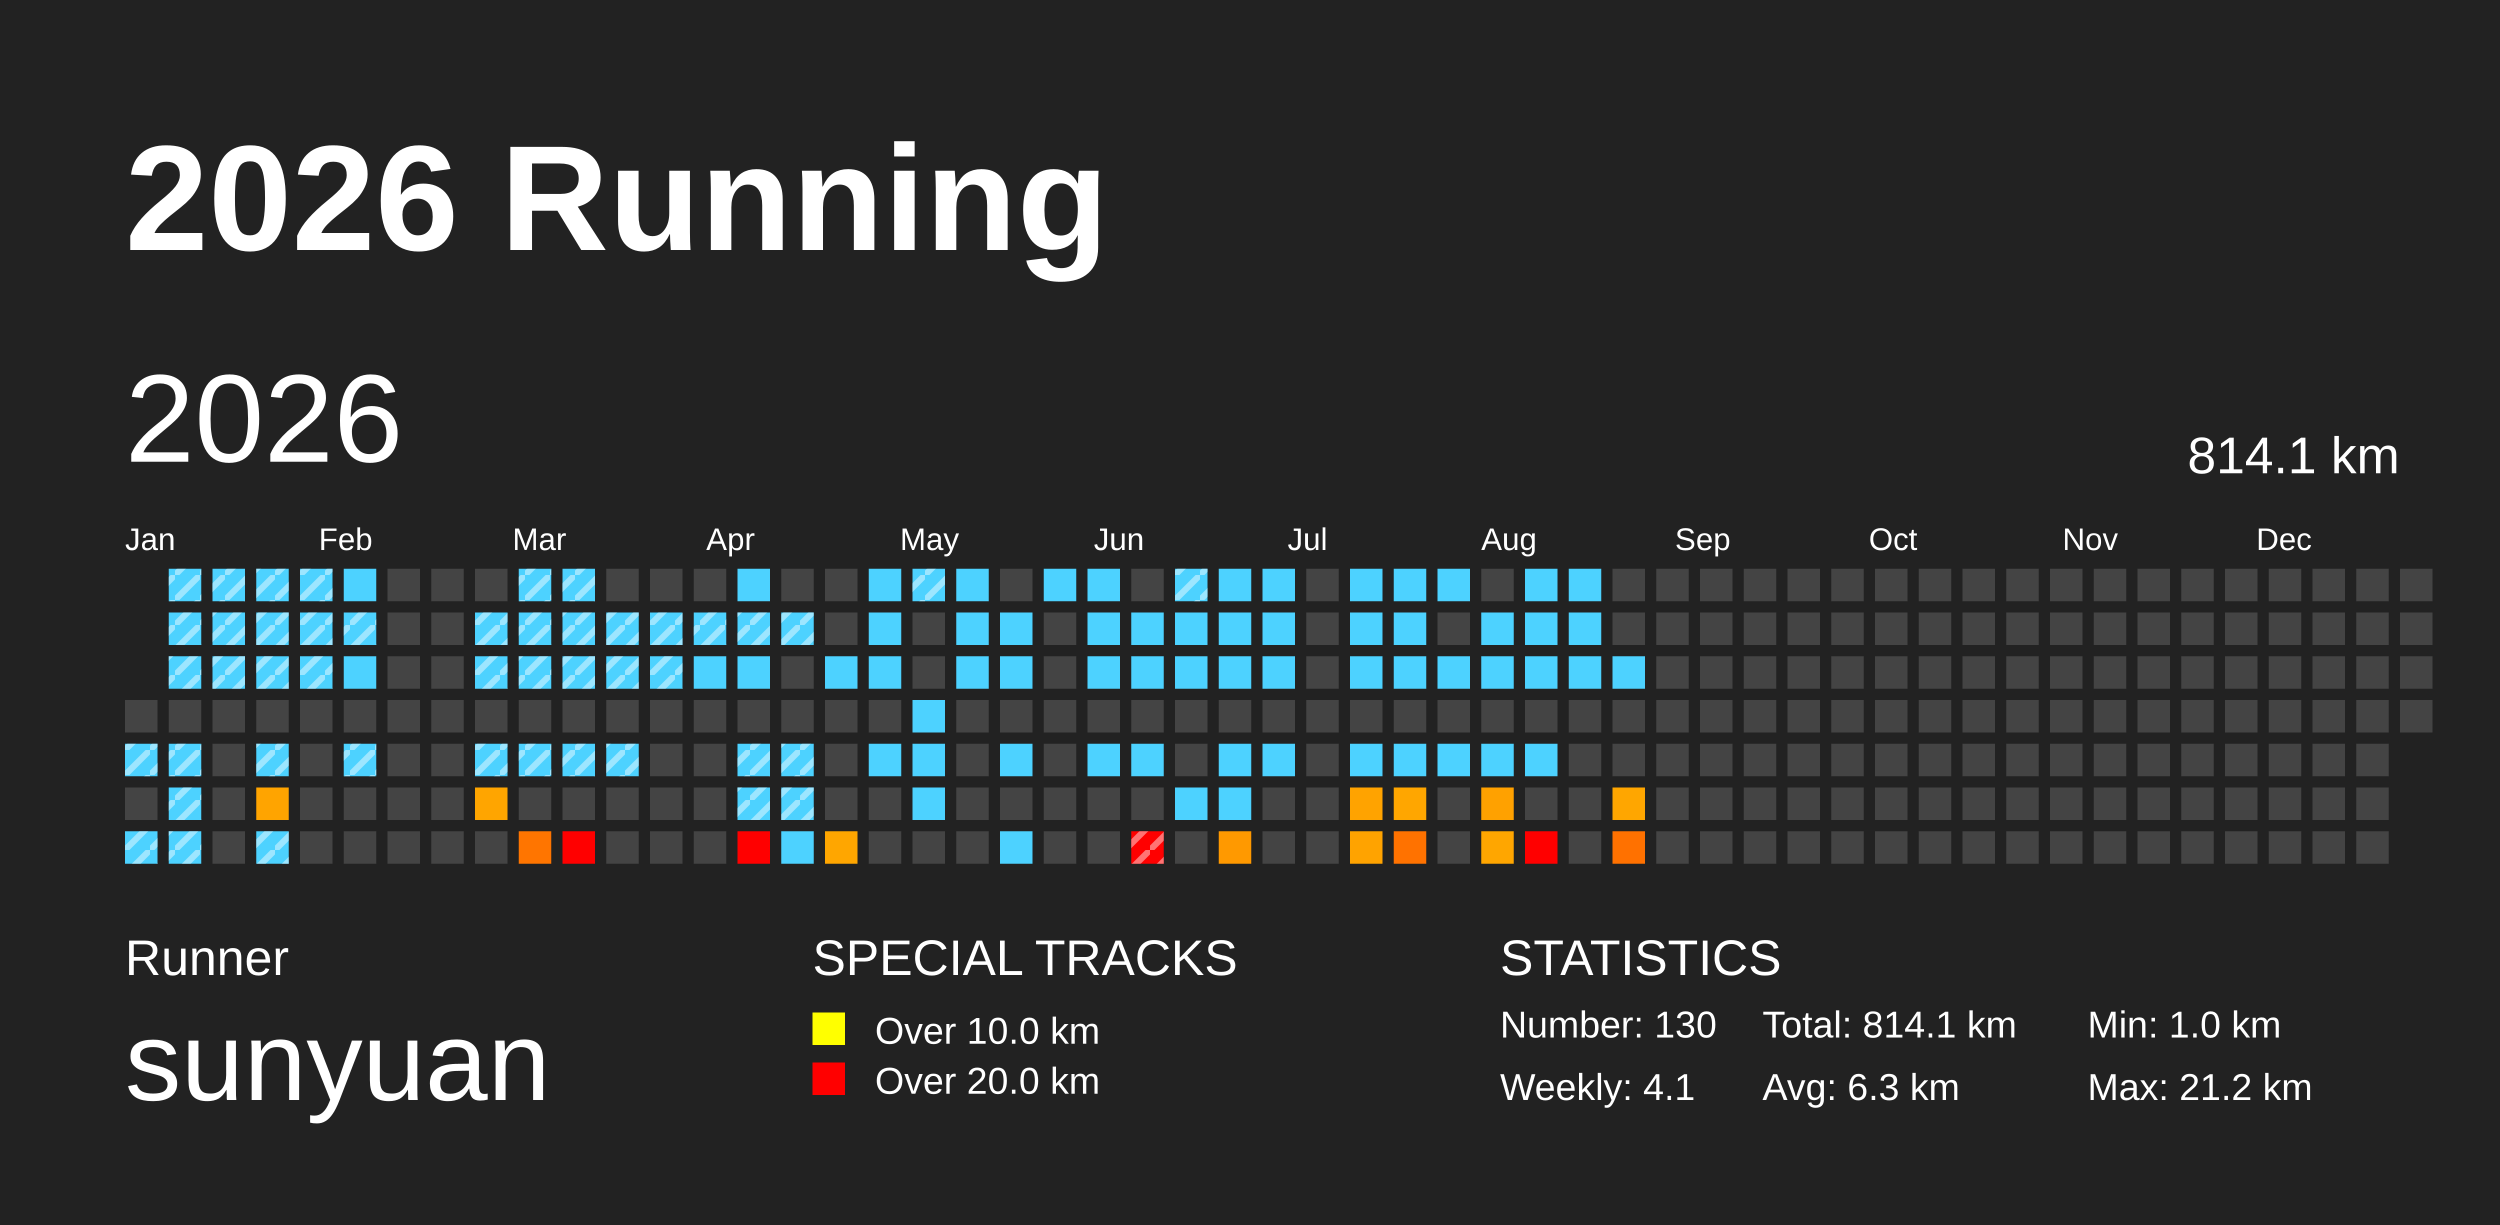
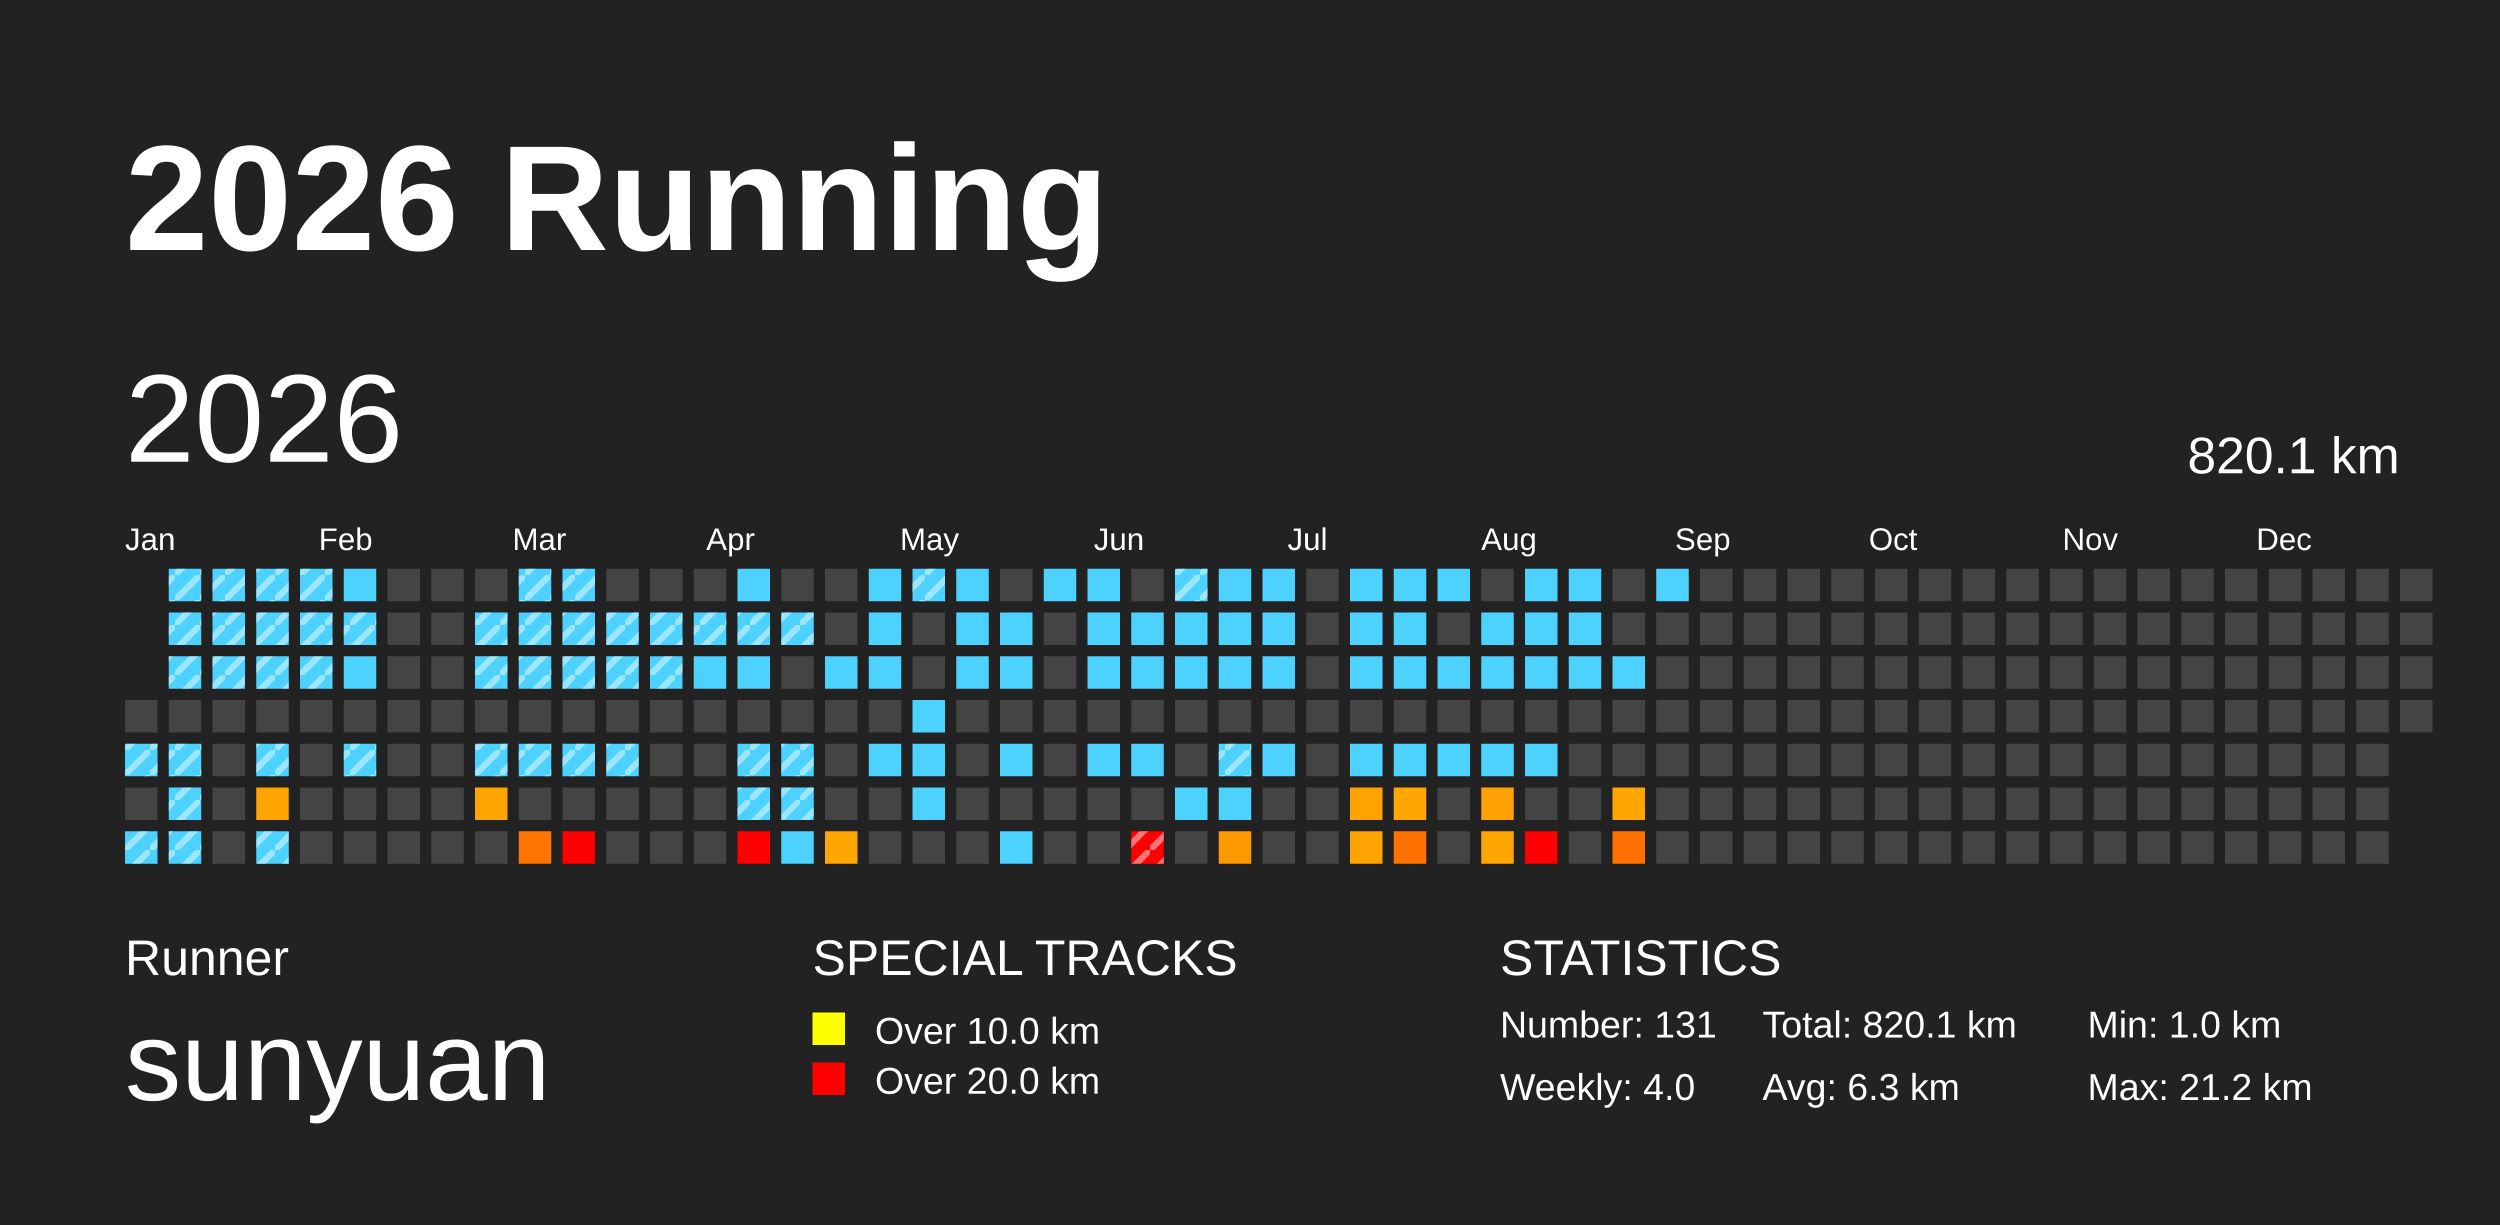
<svg xmlns="http://www.w3.org/2000/svg" baseProfile="full" height="98mm" version="1.1" viewBox="0,0,200,98" width="200mm">
  <defs>
    <pattern height="2" id="indoor-stripe" patternUnits="userSpaceOnUse" width="2">
      <line stroke="white" stroke-opacity="0.45" stroke-width="0.5" x1="0" x2="2" y1="2" y2="0" />
    </pattern>
  </defs>
  <rect fill="#222222" height="98" width="200" x="0" y="0" />
  <text fill="#FFFFFF" style="font-size:12px; font-family:Arial; font-weight:bold;" x="10" y="20">2026 Running</text>
  <text fill="#FFFFFF" style="font-size:4px; font-family:Arial" x="10" y="78">Runner</text>
  <text fill="#FFFFFF" style="font-size:9px; font-family:Arial" x="10" y="88">sunyuan</text>
  <text fill="#FFFFFF" style="font-size:4px; font-family:Arial" x="65" y="78">SPECIAL TRACKS</text>
  <rect fill="yellow" height="2.6" width="2.6" x="65" y="81" />
  <text fill="#FFFFFF" style="font-size:3px; font-family:Arial" x="70" y="83.5">Over 10.0 km</text>
  <rect fill="red" height="2.6" width="2.6" x="65" y="85" />
  <text fill="#FFFFFF" style="font-size:3px; font-family:Arial" x="70" y="87.5">Over 20.0 km</text>
  <text fill="#FFFFFF" style="font-size:4px; font-family:Arial" x="120" y="78">STATISTICS</text>
-   <text fill="#FFFFFF" style="font-size:3px; font-family:Arial" x="120" y="83">Number: 130</text>
-   <text fill="#FFFFFF" style="font-size:3px; font-family:Arial" x="120" y="88">Weekly: 4.1</text>
-   <text fill="#FFFFFF" style="font-size:3px; font-family:Arial" x="141" y="83">Total: 814.1 km</text>
+   <text fill="#FFFFFF" style="font-size:3px; font-family:Arial" x="120" y="83">Number: 131</text>
+   <text fill="#FFFFFF" style="font-size:3px; font-family:Arial" x="120" y="88">Weekly: 4.0</text>
+   <text fill="#FFFFFF" style="font-size:3px; font-family:Arial" x="141" y="83">Total: 820.1 km</text>
  <text fill="#FFFFFF" style="font-size:3px; font-family:Arial" x="141" y="88">Avg: 6.3 km</text>
  <text fill="#FFFFFF" style="font-size:3px; font-family:Arial" x="167" y="83">Min: 1.0 km</text>
  <text fill="#FFFFFF" style="font-size:3px; font-family:Arial" x="167" y="88">Max: 21.2 km</text>
  <text dominant-baseline="hanging" fill="#FFFFFF" style="font-size:10.0px; font-family:Arial;" x="10" y="30">2026</text>
-   <text dominant-baseline="hanging" fill="#FFFFFF" style="font-size:4.125px; font-family:Arial;" x="175" y="35">814.1 km</text>
+   <text dominant-baseline="hanging" fill="#FFFFFF" style="font-size:4.125px; font-family:Arial;" x="175" y="35">820.1 km</text>
  <text fill="#FFFFFF" style="font-size:2.5px; font-family:Arial" x="10.0" y="44">Jan</text>
  <text fill="#FFFFFF" style="font-size:2.5px; font-family:Arial" x="25.5" y="44">Feb</text>
  <text fill="#FFFFFF" style="font-size:2.5px; font-family:Arial" x="41.0" y="44">Mar</text>
  <text fill="#FFFFFF" style="font-size:2.5px; font-family:Arial" x="56.5" y="44">Apr</text>
  <text fill="#FFFFFF" style="font-size:2.5px; font-family:Arial" x="72.0" y="44">May</text>
  <text fill="#FFFFFF" style="font-size:2.5px; font-family:Arial" x="87.5" y="44">Jun</text>
  <text fill="#FFFFFF" style="font-size:2.5px; font-family:Arial" x="103.0" y="44">Jul</text>
  <text fill="#FFFFFF" style="font-size:2.5px; font-family:Arial" x="118.5" y="44">Aug</text>
  <text fill="#FFFFFF" style="font-size:2.5px; font-family:Arial" x="134.0" y="44">Sep</text>
  <text fill="#FFFFFF" style="font-size:2.5px; font-family:Arial" x="149.5" y="44">Oct</text>
  <text fill="#FFFFFF" style="font-size:2.5px; font-family:Arial" x="165.0" y="44">Nov</text>
  <text fill="#FFFFFF" style="font-size:2.5px; font-family:Arial" x="180.5" y="44">Dec</text>
  <rect fill="#444444" height="2.6" width="2.6" x="10.0" y="56.0" />
  <rect fill="#4dd2ff" height="2.6" width="2.6" x="10.0" y="59.5" />
  <rect fill="url(#indoor-stripe)" height="2.6" style="pointer-events: none;" width="2.6" x="10.0" y="59.5" />
  <rect fill="#444444" height="2.6" width="2.6" x="10.0" y="63.0" />
  <rect fill="#4dd2ff" height="2.6" width="2.6" x="10.0" y="66.5" />
  <rect fill="url(#indoor-stripe)" height="2.6" style="pointer-events: none;" width="2.6" x="10.0" y="66.5" />
  <rect fill="#4dd2ff" height="2.6" width="2.6" x="13.5" y="45.5" />
  <rect fill="url(#indoor-stripe)" height="2.6" style="pointer-events: none;" width="2.6" x="13.5" y="45.5" />
  <rect fill="#4dd2ff" height="2.6" width="2.6" x="13.5" y="49.0" />
  <rect fill="url(#indoor-stripe)" height="2.6" style="pointer-events: none;" width="2.6" x="13.5" y="49.0" />
  <rect fill="#4dd2ff" height="2.6" width="2.6" x="13.5" y="52.5" />
  <rect fill="url(#indoor-stripe)" height="2.6" style="pointer-events: none;" width="2.6" x="13.5" y="52.5" />
  <rect fill="#444444" height="2.6" width="2.6" x="13.5" y="56.0" />
  <rect fill="#4dd2ff" height="2.6" width="2.6" x="13.5" y="59.5" />
  <rect fill="url(#indoor-stripe)" height="2.6" style="pointer-events: none;" width="2.6" x="13.5" y="59.5" />
  <rect fill="#4dd2ff" height="2.6" width="2.6" x="13.5" y="63.0" />
  <rect fill="url(#indoor-stripe)" height="2.6" style="pointer-events: none;" width="2.6" x="13.5" y="63.0" />
  <rect fill="#4dd2ff" height="2.6" width="2.6" x="13.5" y="66.5" />
  <rect fill="url(#indoor-stripe)" height="2.6" style="pointer-events: none;" width="2.6" x="13.5" y="66.5" />
  <rect fill="#4dd2ff" height="2.6" width="2.6" x="17.0" y="45.5" />
  <rect fill="url(#indoor-stripe)" height="2.6" style="pointer-events: none;" width="2.6" x="17.0" y="45.5" />
  <rect fill="#4dd2ff" height="2.6" width="2.6" x="17.0" y="49.0" />
  <rect fill="url(#indoor-stripe)" height="2.6" style="pointer-events: none;" width="2.6" x="17.0" y="49.0" />
  <rect fill="#4dd2ff" height="2.6" width="2.6" x="17.0" y="52.5" />
  <rect fill="url(#indoor-stripe)" height="2.6" style="pointer-events: none;" width="2.6" x="17.0" y="52.5" />
  <rect fill="#444444" height="2.6" width="2.6" x="17.0" y="56.0" />
  <rect fill="#444444" height="2.6" width="2.6" x="17.0" y="59.5" />
  <rect fill="#444444" height="2.6" width="2.6" x="17.0" y="63.0" />
  <rect fill="#444444" height="2.6" width="2.6" x="17.0" y="66.5" />
  <rect fill="#4dd2ff" height="2.6" width="2.6" x="20.5" y="45.5" />
  <rect fill="url(#indoor-stripe)" height="2.6" style="pointer-events: none;" width="2.6" x="20.5" y="45.5" />
  <rect fill="#4dd2ff" height="2.6" width="2.6" x="20.5" y="49.0" />
  <rect fill="url(#indoor-stripe)" height="2.6" style="pointer-events: none;" width="2.6" x="20.5" y="49.0" />
  <rect fill="#4dd2ff" height="2.6" width="2.6" x="20.5" y="52.5" />
  <rect fill="url(#indoor-stripe)" height="2.6" style="pointer-events: none;" width="2.6" x="20.5" y="52.5" />
  <rect fill="#444444" height="2.6" width="2.6" x="20.5" y="56.0" />
  <rect fill="#4dd2ff" height="2.6" width="2.6" x="20.5" y="59.5" />
  <rect fill="url(#indoor-stripe)" height="2.6" style="pointer-events: none;" width="2.6" x="20.5" y="59.5" />
  <rect fill="#ffa400" height="2.6" width="2.6" x="20.5" y="63.0" />
  <rect fill="#4dd2ff" height="2.6" width="2.6" x="20.5" y="66.5" />
  <rect fill="url(#indoor-stripe)" height="2.6" style="pointer-events: none;" width="2.6" x="20.5" y="66.5" />
  <rect fill="#4dd2ff" height="2.6" width="2.6" x="24.0" y="45.5" />
  <rect fill="url(#indoor-stripe)" height="2.6" style="pointer-events: none;" width="2.6" x="24.0" y="45.5" />
  <rect fill="#4dd2ff" height="2.6" width="2.6" x="24.0" y="49.0" />
  <rect fill="url(#indoor-stripe)" height="2.6" style="pointer-events: none;" width="2.6" x="24.0" y="49.0" />
  <rect fill="#4dd2ff" height="2.6" width="2.6" x="24.0" y="52.5" />
  <rect fill="url(#indoor-stripe)" height="2.6" style="pointer-events: none;" width="2.6" x="24.0" y="52.5" />
  <rect fill="#444444" height="2.6" width="2.6" x="24.0" y="56.0" />
  <rect fill="#444444" height="2.6" width="2.6" x="24.0" y="59.5" />
  <rect fill="#444444" height="2.6" width="2.6" x="24.0" y="63.0" />
  <rect fill="#444444" height="2.6" width="2.6" x="24.0" y="66.5" />
  <rect fill="#4dd2ff" height="2.6" width="2.6" x="27.5" y="45.5" />
  <rect fill="#4dd2ff" height="2.6" width="2.6" x="27.5" y="49.0" />
  <rect fill="url(#indoor-stripe)" height="2.6" style="pointer-events: none;" width="2.6" x="27.5" y="49.0" />
  <rect fill="#4dd2ff" height="2.6" width="2.6" x="27.5" y="52.5" />
  <rect fill="#444444" height="2.6" width="2.6" x="27.5" y="56.0" />
  <rect fill="#4dd2ff" height="2.6" width="2.6" x="27.5" y="59.5" />
  <rect fill="url(#indoor-stripe)" height="2.6" style="pointer-events: none;" width="2.6" x="27.5" y="59.5" />
  <rect fill="#444444" height="2.6" width="2.6" x="27.5" y="63.0" />
  <rect fill="#444444" height="2.6" width="2.6" x="27.5" y="66.5" />
  <rect fill="#444444" height="2.6" width="2.6" x="31.0" y="45.5" />
  <rect fill="#444444" height="2.6" width="2.6" x="31.0" y="49.0" />
  <rect fill="#444444" height="2.6" width="2.6" x="31.0" y="52.5" />
  <rect fill="#444444" height="2.6" width="2.6" x="31.0" y="56.0" />
  <rect fill="#444444" height="2.6" width="2.6" x="31.0" y="59.5" />
  <rect fill="#444444" height="2.6" width="2.6" x="31.0" y="63.0" />
  <rect fill="#444444" height="2.6" width="2.6" x="31.0" y="66.5" />
  <rect fill="#444444" height="2.6" width="2.6" x="34.5" y="45.5" />
  <rect fill="#444444" height="2.6" width="2.6" x="34.5" y="49.0" />
  <rect fill="#444444" height="2.6" width="2.6" x="34.5" y="52.5" />
  <rect fill="#444444" height="2.6" width="2.6" x="34.5" y="56.0" />
  <rect fill="#444444" height="2.6" width="2.6" x="34.5" y="59.5" />
  <rect fill="#444444" height="2.6" width="2.6" x="34.5" y="63.0" />
  <rect fill="#444444" height="2.6" width="2.6" x="34.5" y="66.5" />
  <rect fill="#444444" height="2.6" width="2.6" x="38.0" y="45.5" />
  <rect fill="#4dd2ff" height="2.6" width="2.6" x="38.0" y="49.0" />
  <rect fill="url(#indoor-stripe)" height="2.6" style="pointer-events: none;" width="2.6" x="38.0" y="49.0" />
  <rect fill="#4dd2ff" height="2.6" width="2.6" x="38.0" y="52.5" />
  <rect fill="url(#indoor-stripe)" height="2.6" style="pointer-events: none;" width="2.6" x="38.0" y="52.5" />
  <rect fill="#444444" height="2.6" width="2.6" x="38.0" y="56.0" />
  <rect fill="#4dd2ff" height="2.6" width="2.6" x="38.0" y="59.5" />
  <rect fill="url(#indoor-stripe)" height="2.6" style="pointer-events: none;" width="2.6" x="38.0" y="59.5" />
  <rect fill="#ffa500" height="2.6" width="2.6" x="38.0" y="63.0" />
  <rect fill="#444444" height="2.6" width="2.6" x="38.0" y="66.5" />
  <rect fill="#4dd2ff" height="2.6" width="2.6" x="41.5" y="45.5" />
  <rect fill="url(#indoor-stripe)" height="2.6" style="pointer-events: none;" width="2.6" x="41.5" y="45.5" />
  <rect fill="#4dd2ff" height="2.6" width="2.6" x="41.5" y="49.0" />
  <rect fill="url(#indoor-stripe)" height="2.6" style="pointer-events: none;" width="2.6" x="41.5" y="49.0" />
  <rect fill="#4dd2ff" height="2.6" width="2.6" x="41.5" y="52.5" />
  <rect fill="url(#indoor-stripe)" height="2.6" style="pointer-events: none;" width="2.6" x="41.5" y="52.5" />
  <rect fill="#444444" height="2.6" width="2.6" x="41.5" y="56.0" />
  <rect fill="#4dd2ff" height="2.6" width="2.6" x="41.5" y="59.5" />
  <rect fill="url(#indoor-stripe)" height="2.6" style="pointer-events: none;" width="2.6" x="41.5" y="59.5" />
  <rect fill="#444444" height="2.6" width="2.6" x="41.5" y="63.0" />
  <rect fill="#ff7500" height="2.6" width="2.6" x="41.5" y="66.5" />
  <rect fill="#4dd2ff" height="2.6" width="2.6" x="45.0" y="45.5" />
  <rect fill="url(#indoor-stripe)" height="2.6" style="pointer-events: none;" width="2.6" x="45.0" y="45.5" />
  <rect fill="#4dd2ff" height="2.6" width="2.6" x="45.0" y="49.0" />
  <rect fill="url(#indoor-stripe)" height="2.6" style="pointer-events: none;" width="2.6" x="45.0" y="49.0" />
  <rect fill="#4dd2ff" height="2.6" width="2.6" x="45.0" y="52.5" />
  <rect fill="url(#indoor-stripe)" height="2.6" style="pointer-events: none;" width="2.6" x="45.0" y="52.5" />
  <rect fill="#444444" height="2.6" width="2.6" x="45.0" y="56.0" />
  <rect fill="#4dd2ff" height="2.6" width="2.6" x="45.0" y="59.5" />
  <rect fill="url(#indoor-stripe)" height="2.6" style="pointer-events: none;" width="2.6" x="45.0" y="59.5" />
  <rect fill="#444444" height="2.6" width="2.6" x="45.0" y="63.0" />
  <rect fill="red" height="2.6" width="2.6" x="45.0" y="66.5" />
  <rect fill="#444444" height="2.6" width="2.6" x="48.5" y="45.5" />
  <rect fill="#4dd2ff" height="2.6" width="2.6" x="48.5" y="49.0" />
  <rect fill="url(#indoor-stripe)" height="2.6" style="pointer-events: none;" width="2.6" x="48.5" y="49.0" />
  <rect fill="#4dd2ff" height="2.6" width="2.6" x="48.5" y="52.5" />
  <rect fill="url(#indoor-stripe)" height="2.6" style="pointer-events: none;" width="2.6" x="48.5" y="52.5" />
  <rect fill="#444444" height="2.6" width="2.6" x="48.5" y="56.0" />
  <rect fill="#4dd2ff" height="2.6" width="2.6" x="48.5" y="59.5" />
  <rect fill="url(#indoor-stripe)" height="2.6" style="pointer-events: none;" width="2.6" x="48.5" y="59.5" />
  <rect fill="#444444" height="2.6" width="2.6" x="48.5" y="63.0" />
  <rect fill="#444444" height="2.6" width="2.6" x="48.5" y="66.5" />
  <rect fill="#444444" height="2.6" width="2.6" x="52.0" y="45.5" />
  <rect fill="#4dd2ff" height="2.6" width="2.6" x="52.0" y="49.0" />
  <rect fill="url(#indoor-stripe)" height="2.6" style="pointer-events: none;" width="2.6" x="52.0" y="49.0" />
  <rect fill="#4dd2ff" height="2.6" width="2.6" x="52.0" y="52.5" />
  <rect fill="url(#indoor-stripe)" height="2.6" style="pointer-events: none;" width="2.6" x="52.0" y="52.5" />
  <rect fill="#444444" height="2.6" width="2.6" x="52.0" y="56.0" />
  <rect fill="#444444" height="2.6" width="2.6" x="52.0" y="59.5" />
  <rect fill="#444444" height="2.6" width="2.6" x="52.0" y="63.0" />
  <rect fill="#444444" height="2.6" width="2.6" x="52.0" y="66.5" />
  <rect fill="#444444" height="2.6" width="2.6" x="55.5" y="45.5" />
  <rect fill="#4dd2ff" height="2.6" width="2.6" x="55.5" y="49.0" />
  <rect fill="url(#indoor-stripe)" height="2.6" style="pointer-events: none;" width="2.6" x="55.5" y="49.0" />
  <rect fill="#4dd2ff" height="2.6" width="2.6" x="55.5" y="52.5" />
  <rect fill="#444444" height="2.6" width="2.6" x="55.5" y="56.0" />
  <rect fill="#444444" height="2.6" width="2.6" x="55.5" y="59.5" />
  <rect fill="#444444" height="2.6" width="2.6" x="55.5" y="63.0" />
  <rect fill="#444444" height="2.6" width="2.6" x="55.5" y="66.5" />
  <rect fill="#4dd2ff" height="2.6" width="2.6" x="59.0" y="45.5" />
  <rect fill="#4dd2ff" height="2.6" width="2.6" x="59.0" y="49.0" />
  <rect fill="url(#indoor-stripe)" height="2.6" style="pointer-events: none;" width="2.6" x="59.0" y="49.0" />
  <rect fill="#4dd2ff" height="2.6" width="2.6" x="59.0" y="52.5" />
  <rect fill="#444444" height="2.6" width="2.6" x="59.0" y="56.0" />
  <rect fill="#4dd2ff" height="2.6" width="2.6" x="59.0" y="59.5" />
  <rect fill="url(#indoor-stripe)" height="2.6" style="pointer-events: none;" width="2.6" x="59.0" y="59.5" />
  <rect fill="#4dd2ff" height="2.6" width="2.6" x="59.0" y="63.0" />
  <rect fill="url(#indoor-stripe)" height="2.6" style="pointer-events: none;" width="2.6" x="59.0" y="63.0" />
  <rect fill="red" height="2.6" width="2.6" x="59.0" y="66.5" />
  <rect fill="#444444" height="2.6" width="2.6" x="62.5" y="45.5" />
  <rect fill="#4dd2ff" height="2.6" width="2.6" x="62.5" y="49.0" />
  <rect fill="url(#indoor-stripe)" height="2.6" style="pointer-events: none;" width="2.6" x="62.5" y="49.0" />
  <rect fill="#444444" height="2.6" width="2.6" x="62.5" y="52.5" />
  <rect fill="#444444" height="2.6" width="2.6" x="62.5" y="56.0" />
  <rect fill="#4dd2ff" height="2.6" width="2.6" x="62.5" y="59.5" />
  <rect fill="url(#indoor-stripe)" height="2.6" style="pointer-events: none;" width="2.6" x="62.5" y="59.5" />
  <rect fill="#4dd2ff" height="2.6" width="2.6" x="62.5" y="63.0" />
  <rect fill="url(#indoor-stripe)" height="2.6" style="pointer-events: none;" width="2.6" x="62.5" y="63.0" />
  <rect fill="#4dd2ff" height="2.6" width="2.6" x="62.5" y="66.5" />
  <rect fill="#444444" height="2.6" width="2.6" x="66.0" y="45.5" />
  <rect fill="#444444" height="2.6" width="2.6" x="66.0" y="49.0" />
  <rect fill="#4dd2ff" height="2.6" width="2.6" x="66.0" y="52.5" />
  <rect fill="#444444" height="2.6" width="2.6" x="66.0" y="56.0" />
  <rect fill="#444444" height="2.6" width="2.6" x="66.0" y="59.5" />
  <rect fill="#444444" height="2.6" width="2.6" x="66.0" y="63.0" />
  <rect fill="#ffa600" height="2.6" width="2.6" x="66.0" y="66.5" />
  <rect fill="#4dd2ff" height="2.6" width="2.6" x="69.5" y="45.5" />
  <rect fill="#4dd2ff" height="2.6" width="2.6" x="69.5" y="49.0" />
  <rect fill="#4dd2ff" height="2.6" width="2.6" x="69.5" y="52.5" />
  <rect fill="#444444" height="2.6" width="2.6" x="69.5" y="56.0" />
  <rect fill="#4dd2ff" height="2.6" width="2.6" x="69.5" y="59.5" />
  <rect fill="#444444" height="2.6" width="2.6" x="69.5" y="63.0" />
  <rect fill="#444444" height="2.6" width="2.6" x="69.5" y="66.5" />
  <rect fill="#4dd2ff" height="2.6" width="2.6" x="73.0" y="45.5" />
  <rect fill="url(#indoor-stripe)" height="2.6" style="pointer-events: none;" width="2.6" x="73.0" y="45.5" />
  <rect fill="#444444" height="2.6" width="2.6" x="73.0" y="49.0" />
  <rect fill="#444444" height="2.6" width="2.6" x="73.0" y="52.5" />
  <rect fill="#4dd2ff" height="2.6" width="2.6" x="73.0" y="56.0" />
  <rect fill="#4dd2ff" height="2.6" width="2.6" x="73.0" y="59.5" />
  <rect fill="#4dd2ff" height="2.6" width="2.6" x="73.0" y="63.0" />
  <rect fill="#444444" height="2.6" width="2.6" x="73.0" y="66.5" />
  <rect fill="#4dd2ff" height="2.6" width="2.6" x="76.5" y="45.5" />
  <rect fill="#4dd2ff" height="2.6" width="2.6" x="76.5" y="49.0" />
  <rect fill="#4dd2ff" height="2.6" width="2.6" x="76.5" y="52.5" />
  <rect fill="#444444" height="2.6" width="2.6" x="76.5" y="56.0" />
  <rect fill="#444444" height="2.6" width="2.6" x="76.5" y="59.5" />
  <rect fill="#444444" height="2.6" width="2.6" x="76.5" y="63.0" />
  <rect fill="#444444" height="2.6" width="2.6" x="76.5" y="66.5" />
  <rect fill="#444444" height="2.6" width="2.6" x="80.0" y="45.5" />
  <rect fill="#4dd2ff" height="2.6" width="2.6" x="80.0" y="49.0" />
  <rect fill="#4dd2ff" height="2.6" width="2.6" x="80.0" y="52.5" />
  <rect fill="#444444" height="2.6" width="2.6" x="80.0" y="56.0" />
  <rect fill="#4dd2ff" height="2.6" width="2.6" x="80.0" y="59.5" />
  <rect fill="#444444" height="2.6" width="2.6" x="80.0" y="63.0" />
  <rect fill="#4dd2ff" height="2.6" width="2.6" x="80.0" y="66.5" />
  <rect fill="#4dd2ff" height="2.6" width="2.6" x="83.5" y="45.5" />
  <rect fill="#444444" height="2.6" width="2.6" x="83.5" y="49.0" />
  <rect fill="#444444" height="2.6" width="2.6" x="83.5" y="52.5" />
  <rect fill="#444444" height="2.6" width="2.6" x="83.5" y="56.0" />
  <rect fill="#444444" height="2.6" width="2.6" x="83.5" y="59.5" />
  <rect fill="#444444" height="2.6" width="2.6" x="83.5" y="63.0" />
  <rect fill="#444444" height="2.6" width="2.6" x="83.5" y="66.5" />
  <rect fill="#4dd2ff" height="2.6" width="2.6" x="87.0" y="45.5" />
  <rect fill="#4dd2ff" height="2.6" width="2.6" x="87.0" y="49.0" />
  <rect fill="#4dd2ff" height="2.6" width="2.6" x="87.0" y="52.5" />
  <rect fill="#444444" height="2.6" width="2.6" x="87.0" y="56.0" />
  <rect fill="#4dd2ff" height="2.6" width="2.6" x="87.0" y="59.5" />
  <rect fill="#444444" height="2.6" width="2.6" x="87.0" y="63.0" />
  <rect fill="#444444" height="2.6" width="2.6" x="87.0" y="66.5" />
  <rect fill="#444444" height="2.6" width="2.6" x="90.5" y="45.5" />
  <rect fill="#4dd2ff" height="2.6" width="2.6" x="90.5" y="49.0" />
  <rect fill="#4dd2ff" height="2.6" width="2.6" x="90.5" y="52.5" />
  <rect fill="#444444" height="2.6" width="2.6" x="90.5" y="56.0" />
  <rect fill="#4dd2ff" height="2.6" width="2.6" x="90.5" y="59.5" />
  <rect fill="#444444" height="2.6" width="2.6" x="90.5" y="63.0" />
  <rect fill="red" height="2.6" width="2.6" x="90.5" y="66.5" />
  <rect fill="url(#indoor-stripe)" height="2.6" style="pointer-events: none;" width="2.6" x="90.5" y="66.5" />
  <rect fill="#4dd2ff" height="2.6" width="2.6" x="94.0" y="45.5" />
  <rect fill="url(#indoor-stripe)" height="2.6" style="pointer-events: none;" width="2.6" x="94.0" y="45.5" />
  <rect fill="#4dd2ff" height="2.6" width="2.6" x="94.0" y="49.0" />
  <rect fill="#4dd2ff" height="2.6" width="2.6" x="94.0" y="52.5" />
  <rect fill="#444444" height="2.6" width="2.6" x="94.0" y="56.0" />
  <rect fill="#444444" height="2.6" width="2.6" x="94.0" y="59.5" />
  <rect fill="#4dd2ff" height="2.6" width="2.6" x="94.0" y="63.0" />
  <rect fill="#444444" height="2.6" width="2.6" x="94.0" y="66.5" />
  <rect fill="#4dd2ff" height="2.6" width="2.6" x="97.5" y="45.5" />
  <rect fill="#4dd2ff" height="2.6" width="2.6" x="97.5" y="49.0" />
  <rect fill="#4dd2ff" height="2.6" width="2.6" x="97.5" y="52.5" />
  <rect fill="#444444" height="2.6" width="2.6" x="97.5" y="56.0" />
  <rect fill="#4dd2ff" height="2.6" width="2.6" x="97.5" y="59.5" />
+   <rect fill="url(#indoor-stripe)" height="2.6" style="pointer-events: none;" width="2.6" x="97.5" y="59.5" />
  <rect fill="#4dd2ff" height="2.6" width="2.6" x="97.5" y="63.0" />
  <rect fill="#ff9900" height="2.6" width="2.6" x="97.5" y="66.5" />
  <rect fill="#4dd2ff" height="2.6" width="2.6" x="101.0" y="45.5" />
  <rect fill="#4dd2ff" height="2.6" width="2.6" x="101.0" y="49.0" />
  <rect fill="#4dd2ff" height="2.6" width="2.6" x="101.0" y="52.5" />
  <rect fill="#444444" height="2.6" width="2.6" x="101.0" y="56.0" />
  <rect fill="#4dd2ff" height="2.6" width="2.6" x="101.0" y="59.5" />
  <rect fill="#444444" height="2.6" width="2.6" x="101.0" y="63.0" />
  <rect fill="#444444" height="2.6" width="2.6" x="101.0" y="66.5" />
  <rect fill="#444444" height="2.6" width="2.6" x="104.5" y="45.5" />
  <rect fill="#444444" height="2.6" width="2.6" x="104.5" y="49.0" />
  <rect fill="#444444" height="2.6" width="2.6" x="104.5" y="52.5" />
  <rect fill="#444444" height="2.6" width="2.6" x="104.5" y="56.0" />
  <rect fill="#444444" height="2.6" width="2.6" x="104.5" y="59.5" />
  <rect fill="#444444" height="2.6" width="2.6" x="104.5" y="63.0" />
  <rect fill="#444444" height="2.6" width="2.6" x="104.5" y="66.5" />
  <rect fill="#4dd2ff" height="2.6" width="2.6" x="108.0" y="45.5" />
  <rect fill="#4dd2ff" height="2.6" width="2.6" x="108.0" y="49.0" />
  <rect fill="#4dd2ff" height="2.6" width="2.6" x="108.0" y="52.5" />
  <rect fill="#444444" height="2.6" width="2.6" x="108.0" y="56.0" />
  <rect fill="#4dd2ff" height="2.6" width="2.6" x="108.0" y="59.5" />
  <rect fill="#ffa300" height="2.6" width="2.6" x="108.0" y="63.0" />
  <rect fill="#ffa300" height="2.6" width="2.6" x="108.0" y="66.5" />
  <rect fill="#4dd2ff" height="2.6" width="2.6" x="111.5" y="45.5" />
  <rect fill="#4dd2ff" height="2.6" width="2.6" x="111.5" y="49.0" />
  <rect fill="#4dd2ff" height="2.6" width="2.6" x="111.5" y="52.5" />
  <rect fill="#444444" height="2.6" width="2.6" x="111.5" y="56.0" />
  <rect fill="#4dd2ff" height="2.6" width="2.6" x="111.5" y="59.5" />
  <rect fill="#ffa600" height="2.6" width="2.6" x="111.5" y="63.0" />
  <rect fill="#ff7200" height="2.6" width="2.6" x="111.5" y="66.5" />
  <rect fill="#4dd2ff" height="2.6" width="2.6" x="115.0" y="45.5" />
  <rect fill="#444444" height="2.6" width="2.6" x="115.0" y="49.0" />
  <rect fill="#4dd2ff" height="2.6" width="2.6" x="115.0" y="52.5" />
  <rect fill="#444444" height="2.6" width="2.6" x="115.0" y="56.0" />
  <rect fill="#4dd2ff" height="2.6" width="2.6" x="115.0" y="59.5" />
  <rect fill="#444444" height="2.6" width="2.6" x="115.0" y="63.0" />
  <rect fill="#444444" height="2.6" width="2.6" x="115.0" y="66.5" />
  <rect fill="#444444" height="2.6" width="2.6" x="118.5" y="45.5" />
  <rect fill="#4dd2ff" height="2.6" width="2.6" x="118.5" y="49.0" />
  <rect fill="#4dd2ff" height="2.6" width="2.6" x="118.5" y="52.5" />
  <rect fill="#444444" height="2.6" width="2.6" x="118.5" y="56.0" />
  <rect fill="#4dd2ff" height="2.6" width="2.6" x="118.5" y="59.5" />
  <rect fill="#ffa100" height="2.6" width="2.6" x="118.5" y="63.0" />
  <rect fill="#ffa600" height="2.6" width="2.6" x="118.5" y="66.5" />
  <rect fill="#4dd2ff" height="2.6" width="2.6" x="122.0" y="45.5" />
  <rect fill="#4dd2ff" height="2.6" width="2.6" x="122.0" y="49.0" />
  <rect fill="#4dd2ff" height="2.6" width="2.6" x="122.0" y="52.5" />
  <rect fill="#444444" height="2.6" width="2.6" x="122.0" y="56.0" />
  <rect fill="#4dd2ff" height="2.6" width="2.6" x="122.0" y="59.5" />
  <rect fill="#444444" height="2.6" width="2.6" x="122.0" y="63.0" />
  <rect fill="red" height="2.6" width="2.6" x="122.0" y="66.5" />
  <rect fill="#4dd2ff" height="2.6" width="2.6" x="125.5" y="45.5" />
  <rect fill="#4dd2ff" height="2.6" width="2.6" x="125.5" y="49.0" />
  <rect fill="#4dd2ff" height="2.6" width="2.6" x="125.5" y="52.5" />
  <rect fill="#444444" height="2.6" width="2.6" x="125.5" y="56.0" />
  <rect fill="#444444" height="2.6" width="2.6" x="125.5" y="59.5" />
  <rect fill="#444444" height="2.6" width="2.6" x="125.5" y="63.0" />
  <rect fill="#444444" height="2.6" width="2.6" x="125.5" y="66.5" />
  <rect fill="#444444" height="2.6" width="2.6" x="129.0" y="45.5" />
  <rect fill="#444444" height="2.6" width="2.6" x="129.0" y="49.0" />
  <rect fill="#4dd2ff" height="2.6" width="2.6" x="129.0" y="52.5" />
  <rect fill="#444444" height="2.6" width="2.6" x="129.0" y="56.0" />
  <rect fill="#444444" height="2.6" width="2.6" x="129.0" y="59.5" />
  <rect fill="#ffa600" height="2.6" width="2.6" x="129.0" y="63.0" />
  <rect fill="#ff7100" height="2.6" width="2.6" x="129.0" y="66.5" />
-   <rect fill="#444444" height="2.6" width="2.6" x="132.5" y="45.5" />
+   <rect fill="#4dd2ff" height="2.6" width="2.6" x="132.5" y="45.5" />
  <rect fill="#444444" height="2.6" width="2.6" x="132.5" y="49.0" />
  <rect fill="#444444" height="2.6" width="2.6" x="132.5" y="52.5" />
  <rect fill="#444444" height="2.6" width="2.6" x="132.5" y="56.0" />
  <rect fill="#444444" height="2.6" width="2.6" x="132.5" y="59.5" />
  <rect fill="#444444" height="2.6" width="2.6" x="132.5" y="63.0" />
  <rect fill="#444444" height="2.6" width="2.6" x="132.5" y="66.5" />
  <rect fill="#444444" height="2.6" width="2.6" x="136.0" y="45.5" />
  <rect fill="#444444" height="2.6" width="2.6" x="136.0" y="49.0" />
  <rect fill="#444444" height="2.6" width="2.6" x="136.0" y="52.5" />
  <rect fill="#444444" height="2.6" width="2.6" x="136.0" y="56.0" />
  <rect fill="#444444" height="2.6" width="2.6" x="136.0" y="59.5" />
  <rect fill="#444444" height="2.6" width="2.6" x="136.0" y="63.0" />
  <rect fill="#444444" height="2.6" width="2.6" x="136.0" y="66.5" />
  <rect fill="#444444" height="2.6" width="2.6" x="139.5" y="45.5" />
  <rect fill="#444444" height="2.6" width="2.6" x="139.5" y="49.0" />
  <rect fill="#444444" height="2.6" width="2.6" x="139.5" y="52.5" />
  <rect fill="#444444" height="2.6" width="2.6" x="139.5" y="56.0" />
  <rect fill="#444444" height="2.6" width="2.6" x="139.5" y="59.5" />
  <rect fill="#444444" height="2.6" width="2.6" x="139.5" y="63.0" />
  <rect fill="#444444" height="2.6" width="2.6" x="139.5" y="66.5" />
  <rect fill="#444444" height="2.6" width="2.6" x="143.0" y="45.5" />
  <rect fill="#444444" height="2.6" width="2.6" x="143.0" y="49.0" />
  <rect fill="#444444" height="2.6" width="2.6" x="143.0" y="52.5" />
  <rect fill="#444444" height="2.6" width="2.6" x="143.0" y="56.0" />
  <rect fill="#444444" height="2.6" width="2.6" x="143.0" y="59.5" />
  <rect fill="#444444" height="2.6" width="2.6" x="143.0" y="63.0" />
  <rect fill="#444444" height="2.6" width="2.6" x="143.0" y="66.5" />
  <rect fill="#444444" height="2.6" width="2.6" x="146.5" y="45.5" />
  <rect fill="#444444" height="2.6" width="2.6" x="146.5" y="49.0" />
  <rect fill="#444444" height="2.6" width="2.6" x="146.5" y="52.5" />
  <rect fill="#444444" height="2.6" width="2.6" x="146.5" y="56.0" />
  <rect fill="#444444" height="2.6" width="2.6" x="146.5" y="59.5" />
  <rect fill="#444444" height="2.6" width="2.6" x="146.5" y="63.0" />
  <rect fill="#444444" height="2.6" width="2.6" x="146.5" y="66.5" />
  <rect fill="#444444" height="2.6" width="2.6" x="150.0" y="45.5" />
  <rect fill="#444444" height="2.6" width="2.6" x="150.0" y="49.0" />
  <rect fill="#444444" height="2.6" width="2.6" x="150.0" y="52.5" />
  <rect fill="#444444" height="2.6" width="2.6" x="150.0" y="56.0" />
  <rect fill="#444444" height="2.6" width="2.6" x="150.0" y="59.5" />
  <rect fill="#444444" height="2.6" width="2.6" x="150.0" y="63.0" />
  <rect fill="#444444" height="2.6" width="2.6" x="150.0" y="66.5" />
  <rect fill="#444444" height="2.6" width="2.6" x="153.5" y="45.5" />
  <rect fill="#444444" height="2.6" width="2.6" x="153.5" y="49.0" />
  <rect fill="#444444" height="2.6" width="2.6" x="153.5" y="52.5" />
  <rect fill="#444444" height="2.6" width="2.6" x="153.5" y="56.0" />
  <rect fill="#444444" height="2.6" width="2.6" x="153.5" y="59.5" />
  <rect fill="#444444" height="2.6" width="2.6" x="153.5" y="63.0" />
  <rect fill="#444444" height="2.6" width="2.6" x="153.5" y="66.5" />
  <rect fill="#444444" height="2.6" width="2.6" x="157.0" y="45.5" />
  <rect fill="#444444" height="2.6" width="2.6" x="157.0" y="49.0" />
  <rect fill="#444444" height="2.6" width="2.6" x="157.0" y="52.5" />
  <rect fill="#444444" height="2.6" width="2.6" x="157.0" y="56.0" />
  <rect fill="#444444" height="2.6" width="2.6" x="157.0" y="59.5" />
  <rect fill="#444444" height="2.6" width="2.6" x="157.0" y="63.0" />
  <rect fill="#444444" height="2.6" width="2.6" x="157.0" y="66.5" />
  <rect fill="#444444" height="2.6" width="2.6" x="160.5" y="45.5" />
  <rect fill="#444444" height="2.6" width="2.6" x="160.5" y="49.0" />
  <rect fill="#444444" height="2.6" width="2.6" x="160.5" y="52.5" />
  <rect fill="#444444" height="2.6" width="2.6" x="160.5" y="56.0" />
  <rect fill="#444444" height="2.6" width="2.6" x="160.5" y="59.5" />
  <rect fill="#444444" height="2.6" width="2.6" x="160.5" y="63.0" />
  <rect fill="#444444" height="2.6" width="2.6" x="160.5" y="66.5" />
  <rect fill="#444444" height="2.6" width="2.6" x="164.0" y="45.5" />
  <rect fill="#444444" height="2.6" width="2.6" x="164.0" y="49.0" />
  <rect fill="#444444" height="2.6" width="2.6" x="164.0" y="52.5" />
  <rect fill="#444444" height="2.6" width="2.6" x="164.0" y="56.0" />
  <rect fill="#444444" height="2.6" width="2.6" x="164.0" y="59.5" />
  <rect fill="#444444" height="2.6" width="2.6" x="164.0" y="63.0" />
  <rect fill="#444444" height="2.6" width="2.6" x="164.0" y="66.5" />
  <rect fill="#444444" height="2.6" width="2.6" x="167.5" y="45.5" />
  <rect fill="#444444" height="2.6" width="2.6" x="167.5" y="49.0" />
  <rect fill="#444444" height="2.6" width="2.6" x="167.5" y="52.5" />
  <rect fill="#444444" height="2.6" width="2.6" x="167.5" y="56.0" />
  <rect fill="#444444" height="2.6" width="2.6" x="167.5" y="59.5" />
  <rect fill="#444444" height="2.6" width="2.6" x="167.5" y="63.0" />
  <rect fill="#444444" height="2.6" width="2.6" x="167.5" y="66.5" />
  <rect fill="#444444" height="2.6" width="2.6" x="171.0" y="45.5" />
  <rect fill="#444444" height="2.6" width="2.6" x="171.0" y="49.0" />
  <rect fill="#444444" height="2.6" width="2.6" x="171.0" y="52.5" />
  <rect fill="#444444" height="2.6" width="2.6" x="171.0" y="56.0" />
  <rect fill="#444444" height="2.6" width="2.6" x="171.0" y="59.5" />
  <rect fill="#444444" height="2.6" width="2.6" x="171.0" y="63.0" />
  <rect fill="#444444" height="2.6" width="2.6" x="171.0" y="66.5" />
  <rect fill="#444444" height="2.6" width="2.6" x="174.5" y="45.5" />
  <rect fill="#444444" height="2.6" width="2.6" x="174.5" y="49.0" />
  <rect fill="#444444" height="2.6" width="2.6" x="174.5" y="52.5" />
  <rect fill="#444444" height="2.6" width="2.6" x="174.5" y="56.0" />
  <rect fill="#444444" height="2.6" width="2.6" x="174.5" y="59.5" />
  <rect fill="#444444" height="2.6" width="2.6" x="174.5" y="63.0" />
  <rect fill="#444444" height="2.6" width="2.6" x="174.5" y="66.5" />
  <rect fill="#444444" height="2.6" width="2.6" x="178.0" y="45.5" />
  <rect fill="#444444" height="2.6" width="2.6" x="178.0" y="49.0" />
  <rect fill="#444444" height="2.6" width="2.6" x="178.0" y="52.5" />
  <rect fill="#444444" height="2.6" width="2.6" x="178.0" y="56.0" />
  <rect fill="#444444" height="2.6" width="2.6" x="178.0" y="59.5" />
  <rect fill="#444444" height="2.6" width="2.6" x="178.0" y="63.0" />
  <rect fill="#444444" height="2.6" width="2.6" x="178.0" y="66.5" />
  <rect fill="#444444" height="2.6" width="2.6" x="181.5" y="45.5" />
  <rect fill="#444444" height="2.6" width="2.6" x="181.5" y="49.0" />
  <rect fill="#444444" height="2.6" width="2.6" x="181.5" y="52.5" />
  <rect fill="#444444" height="2.6" width="2.6" x="181.5" y="56.0" />
  <rect fill="#444444" height="2.6" width="2.6" x="181.5" y="59.5" />
  <rect fill="#444444" height="2.6" width="2.6" x="181.5" y="63.0" />
  <rect fill="#444444" height="2.6" width="2.6" x="181.5" y="66.5" />
  <rect fill="#444444" height="2.6" width="2.6" x="185.0" y="45.5" />
  <rect fill="#444444" height="2.6" width="2.6" x="185.0" y="49.0" />
  <rect fill="#444444" height="2.6" width="2.6" x="185.0" y="52.5" />
  <rect fill="#444444" height="2.6" width="2.6" x="185.0" y="56.0" />
  <rect fill="#444444" height="2.6" width="2.6" x="185.0" y="59.5" />
  <rect fill="#444444" height="2.6" width="2.6" x="185.0" y="63.0" />
  <rect fill="#444444" height="2.6" width="2.6" x="185.0" y="66.5" />
  <rect fill="#444444" height="2.6" width="2.6" x="188.5" y="45.5" />
  <rect fill="#444444" height="2.6" width="2.6" x="188.5" y="49.0" />
  <rect fill="#444444" height="2.6" width="2.6" x="188.5" y="52.5" />
  <rect fill="#444444" height="2.6" width="2.6" x="188.5" y="56.0" />
  <rect fill="#444444" height="2.6" width="2.6" x="188.5" y="59.5" />
  <rect fill="#444444" height="2.6" width="2.6" x="188.5" y="63.0" />
  <rect fill="#444444" height="2.6" width="2.6" x="188.5" y="66.5" />
  <rect fill="#444444" height="2.6" width="2.6" x="192.0" y="45.5" />
  <rect fill="#444444" height="2.6" width="2.6" x="192.0" y="49.0" />
  <rect fill="#444444" height="2.6" width="2.6" x="192.0" y="52.5" />
  <rect fill="#444444" height="2.6" width="2.6" x="192.0" y="56.0" />
</svg>
